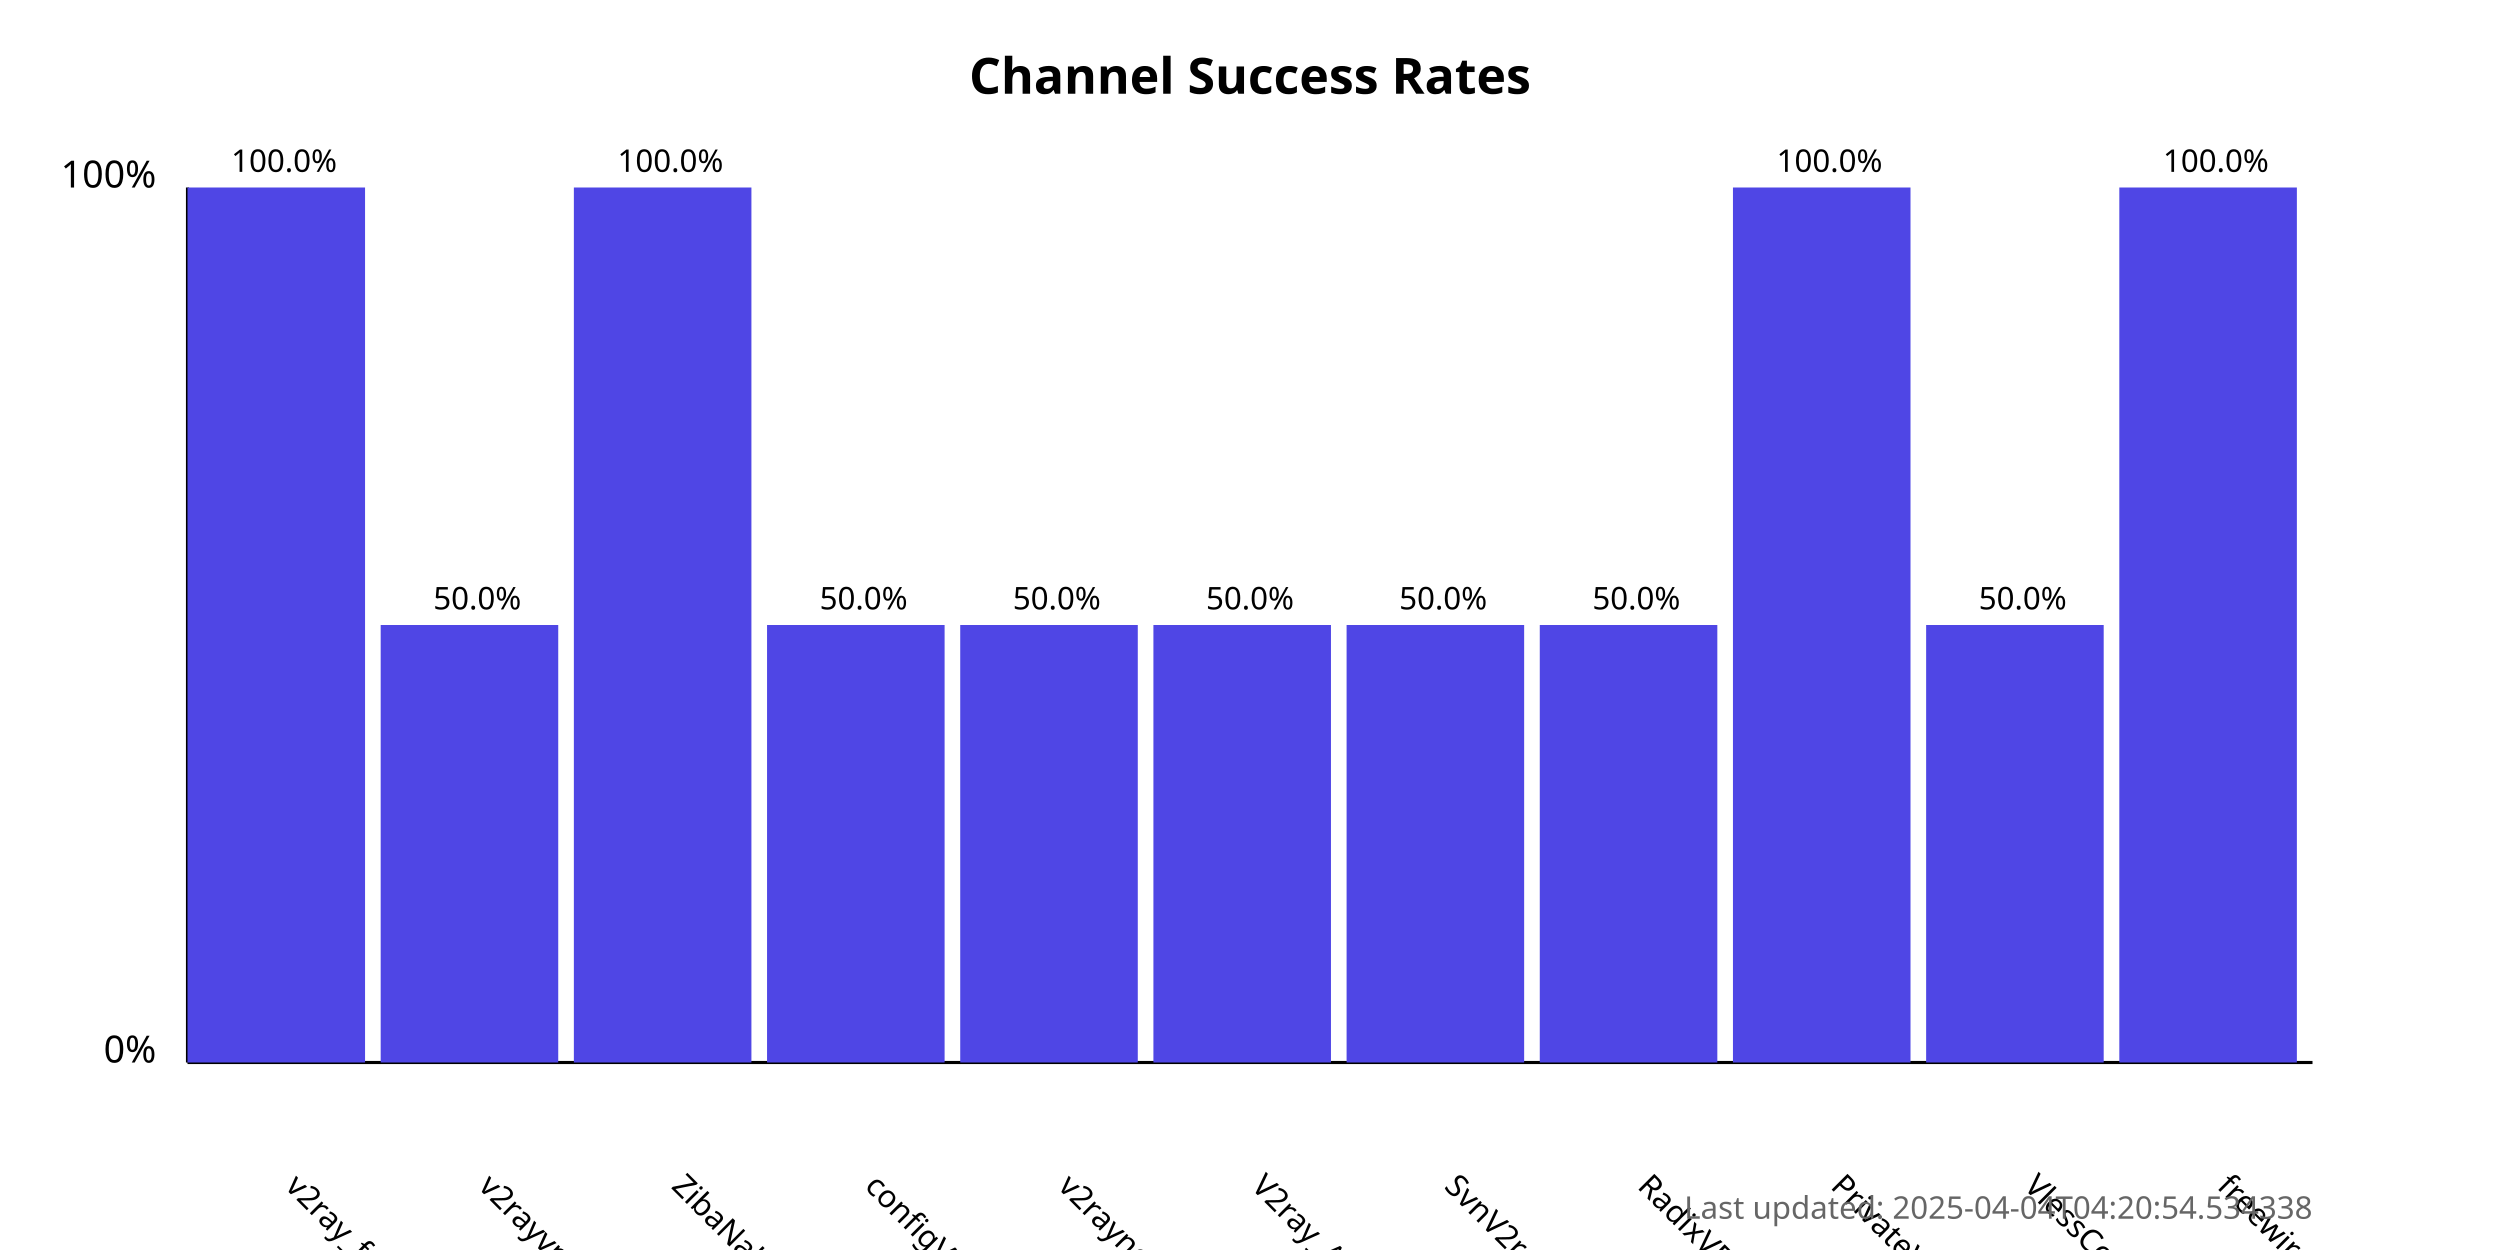
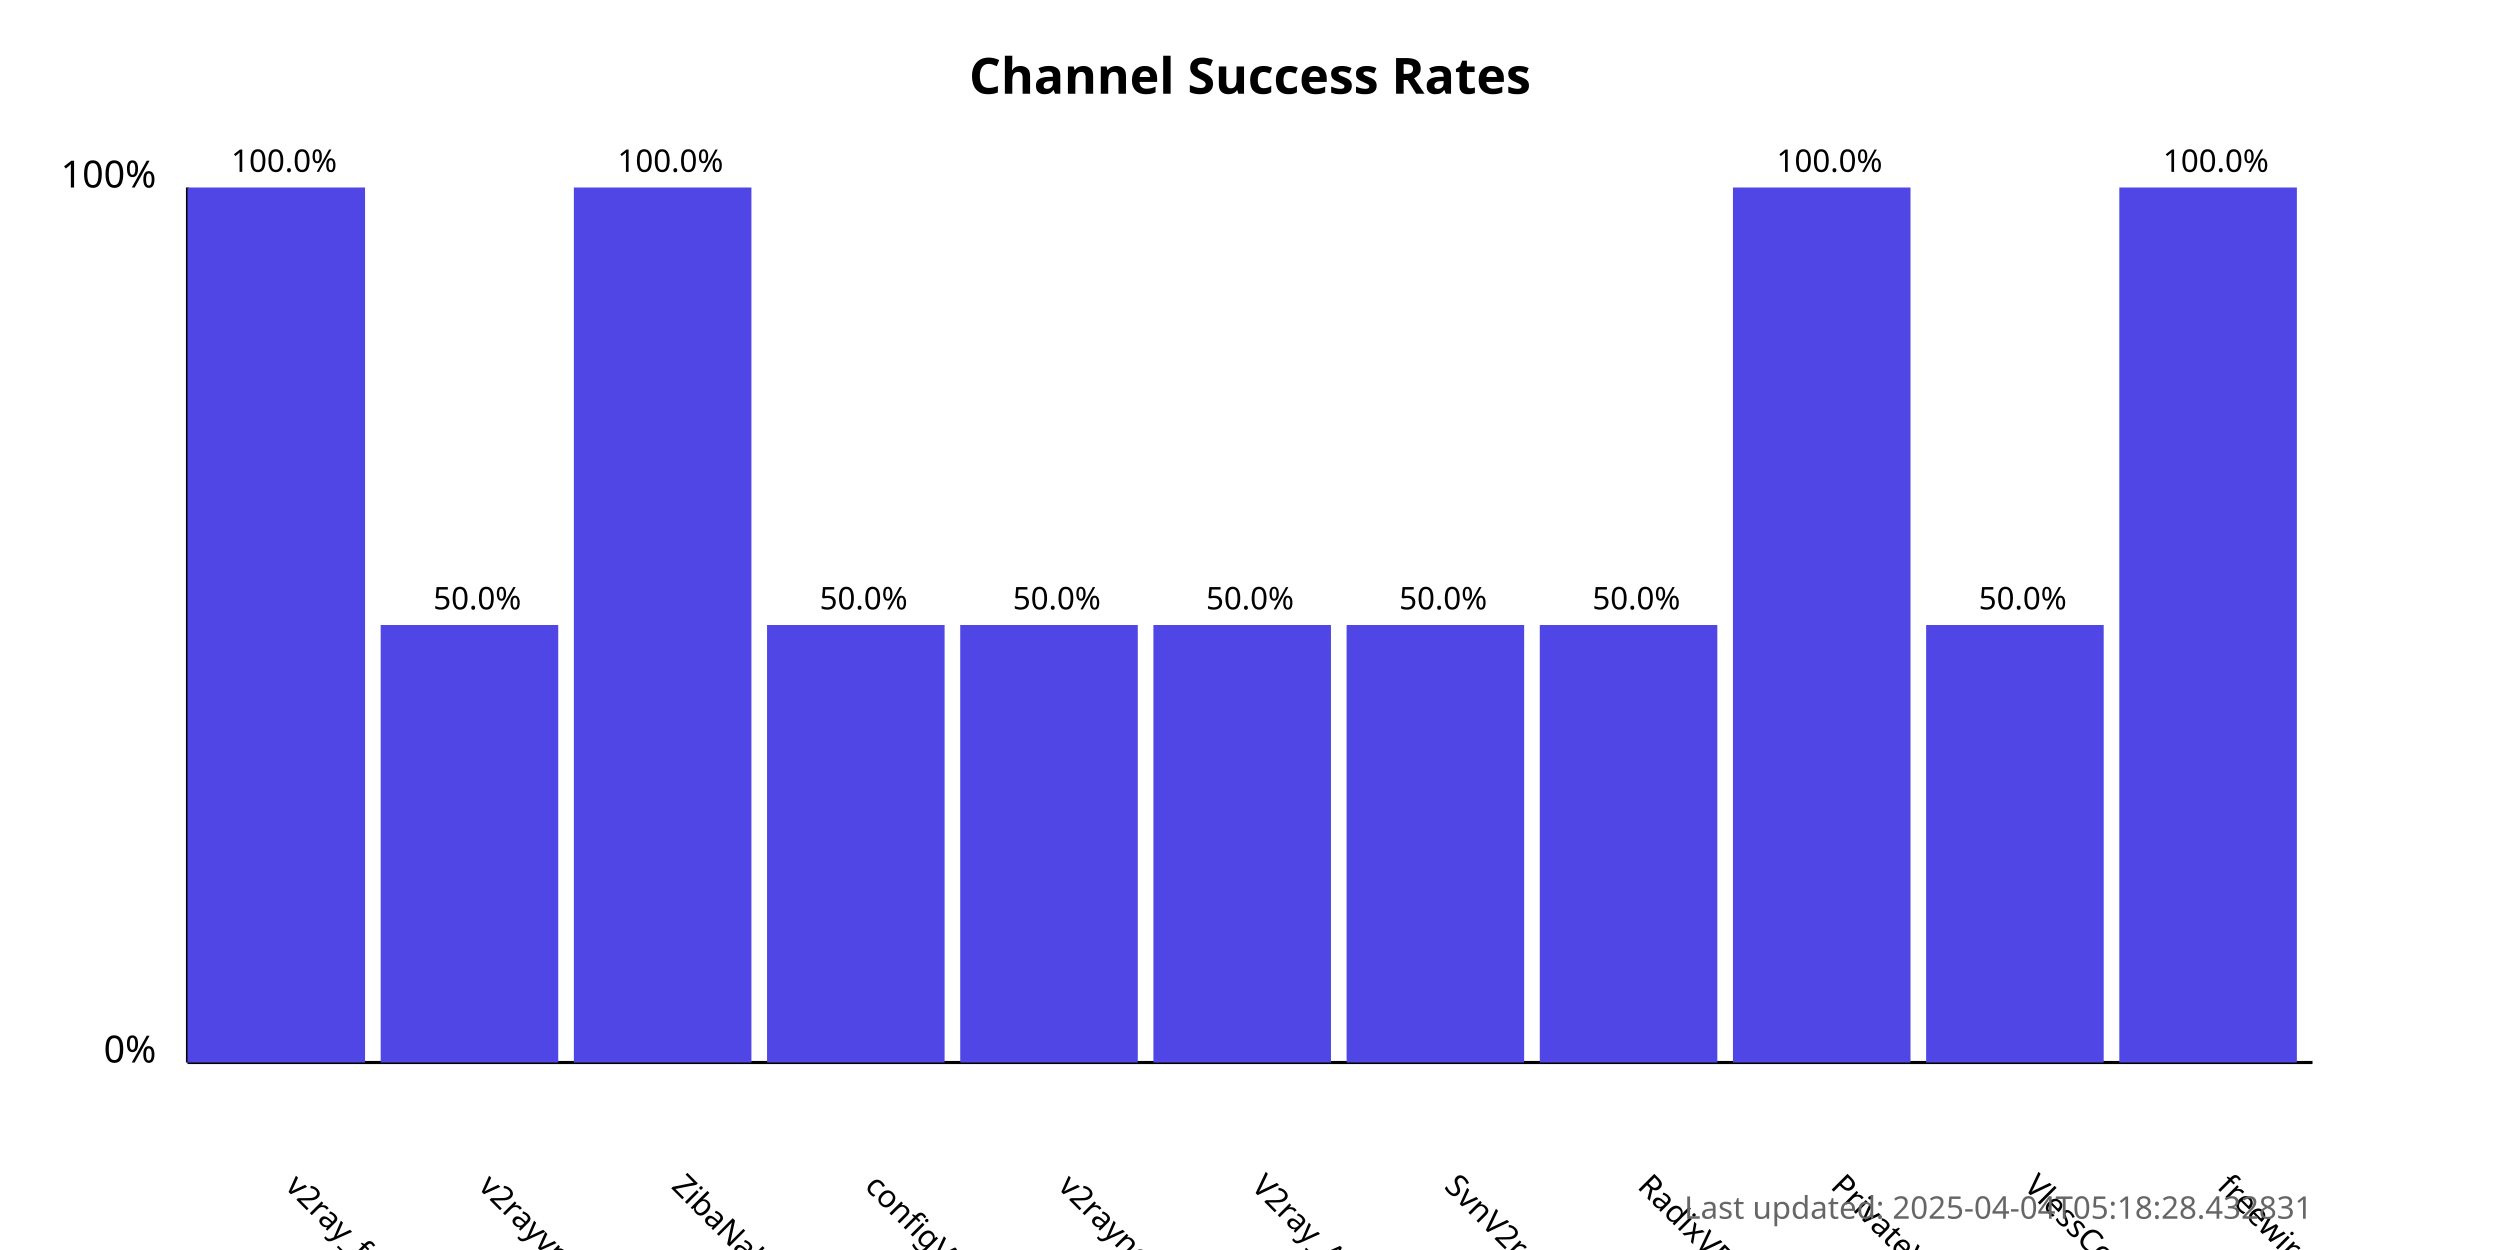
<svg xmlns="http://www.w3.org/2000/svg" width="800" height="400">
  <style>
            .chart-title { font: bold 16px sans-serif; }
            .axis-label { font: 12px sans-serif; }
            .tick-label { font: 10px sans-serif; }
            .bar { fill: #4f46e5; }
            .bar:hover { fill: #6366f1; }
            .timestamp { font: 10px sans-serif; fill: #666; }
        </style>
  <text x="400.0" y="30" text-anchor="middle" class="chart-title">
            Channel Success Rates
        </text>
  <line x1="60" y1="340" x2="60" y2="60" stroke="black" stroke-width="1" />
  <line x1="60" y1="340" x2="740" y2="340" stroke="black" stroke-width="1" />
  <text x="50" y="340" text-anchor="end" class="axis-label">0%</text>
  <text x="50" y="60" text-anchor="end" class="axis-label">100%</text>
  <g>
    <rect x="60" y="60.0" width="56.818" height="280.0" class="bar" />
    <text x="90.909" y="380" transform="rotate(45, 90.90909, 380)" text-anchor="start" class="tick-label">
                v2ray_free_conf
            </text>
    <text x="90.909" y="55.0" text-anchor="middle" class="tick-label">
                100.0%
            </text>
  </g>
  <g>
    <rect x="121.818" y="200.0" width="56.818" height="140.0" class="bar" />
    <text x="152.727" y="380" transform="rotate(45, 152.7273, 380)" text-anchor="start" class="tick-label">
                v2rayvpno
            </text>
    <text x="152.727" y="195.0" text-anchor="middle" class="tick-label">
                50.0%
            </text>
  </g>
  <g>
    <rect x="183.636" y="60.0" width="56.818" height="280.0" class="bar" />
    <text x="214.545" y="380" transform="rotate(45, 214.5455, 380)" text-anchor="start" class="tick-label">
                ZibaNabz
            </text>
    <text x="214.545" y="55.0" text-anchor="middle" class="tick-label">
                100.0%
            </text>
  </g>
  <g>
    <rect x="245.455" y="200.0" width="56.818" height="140.0" class="bar" />
    <text x="276.364" y="380" transform="rotate(45, 276.3636, 380)" text-anchor="start" class="tick-label">
                configV2rayForFree
            </text>
    <text x="276.364" y="195.0" text-anchor="middle" class="tick-label">
                50.0%
            </text>
  </g>
  <g>
    <rect x="307.273" y="200.0" width="56.818" height="140.0" class="bar" />
    <text x="338.182" y="380" transform="rotate(45, 338.1818, 380)" text-anchor="start" class="tick-label">
                v2rayngvpn
            </text>
    <text x="338.182" y="195.0" text-anchor="middle" class="tick-label">
                50.0%
            </text>
  </g>
  <g>
    <rect x="369.091" y="200.0" width="56.818" height="140.0" class="bar" />
    <text x="400.0" y="380" transform="rotate(45, 400.0, 380)" text-anchor="start" class="tick-label">
                V2ray_Alpha
            </text>
    <text x="400.0" y="195.0" text-anchor="middle" class="tick-label">
                50.0%
            </text>
  </g>
  <g>
    <rect x="430.909" y="200.0" width="56.818" height="140.0" class="bar" />
    <text x="461.818" y="380" transform="rotate(45, 461.8182, 380)" text-anchor="start" class="tick-label">
                SvnV2ray
            </text>
    <text x="461.818" y="195.0" text-anchor="middle" class="tick-label">
                50.0%
            </text>
  </g>
  <g>
    <rect x="492.727" y="200.0" width="56.818" height="140.0" class="bar" />
    <text x="523.636" y="380" transform="rotate(45, 523.6364, 380)" text-anchor="start" class="tick-label">
                RadixVPN
            </text>
    <text x="523.636" y="195.0" text-anchor="middle" class="tick-label">
                50.0%
            </text>
  </g>
  <g>
    <rect x="554.545" y="60.0" width="56.818" height="280.0" class="bar" />
    <text x="585.455" y="380" transform="rotate(45, 585.4545, 380)" text-anchor="start" class="tick-label">
                PrivateVPNs
            </text>
    <text x="585.455" y="55.0" text-anchor="middle" class="tick-label">
                100.0%
            </text>
  </g>
  <g>
    <rect x="616.364" y="200.0" width="56.818" height="140.0" class="bar" />
    <text x="647.273" y="380" transform="rotate(45, 647.2727, 380)" text-anchor="start" class="tick-label">
                VlessConfig
            </text>
    <text x="647.273" y="195.0" text-anchor="middle" class="tick-label">
                50.0%
            </text>
  </g>
  <g>
    <rect x="678.182" y="60.0" width="56.818" height="280.0" class="bar" />
    <text x="709.091" y="380" transform="rotate(45, 709.0909, 380)" text-anchor="start" class="tick-label">
                freewireguard
            </text>
    <text x="709.091" y="55.0" text-anchor="middle" class="tick-label">
                100.0%
            </text>
  </g>
  <text x="740" y="390" text-anchor="end" class="timestamp">
-             Last updated: 2025-04-04T04:20:54.534338
+             Last updated: 2025-04-04T05:18:28.432831
        </text>
</svg>
